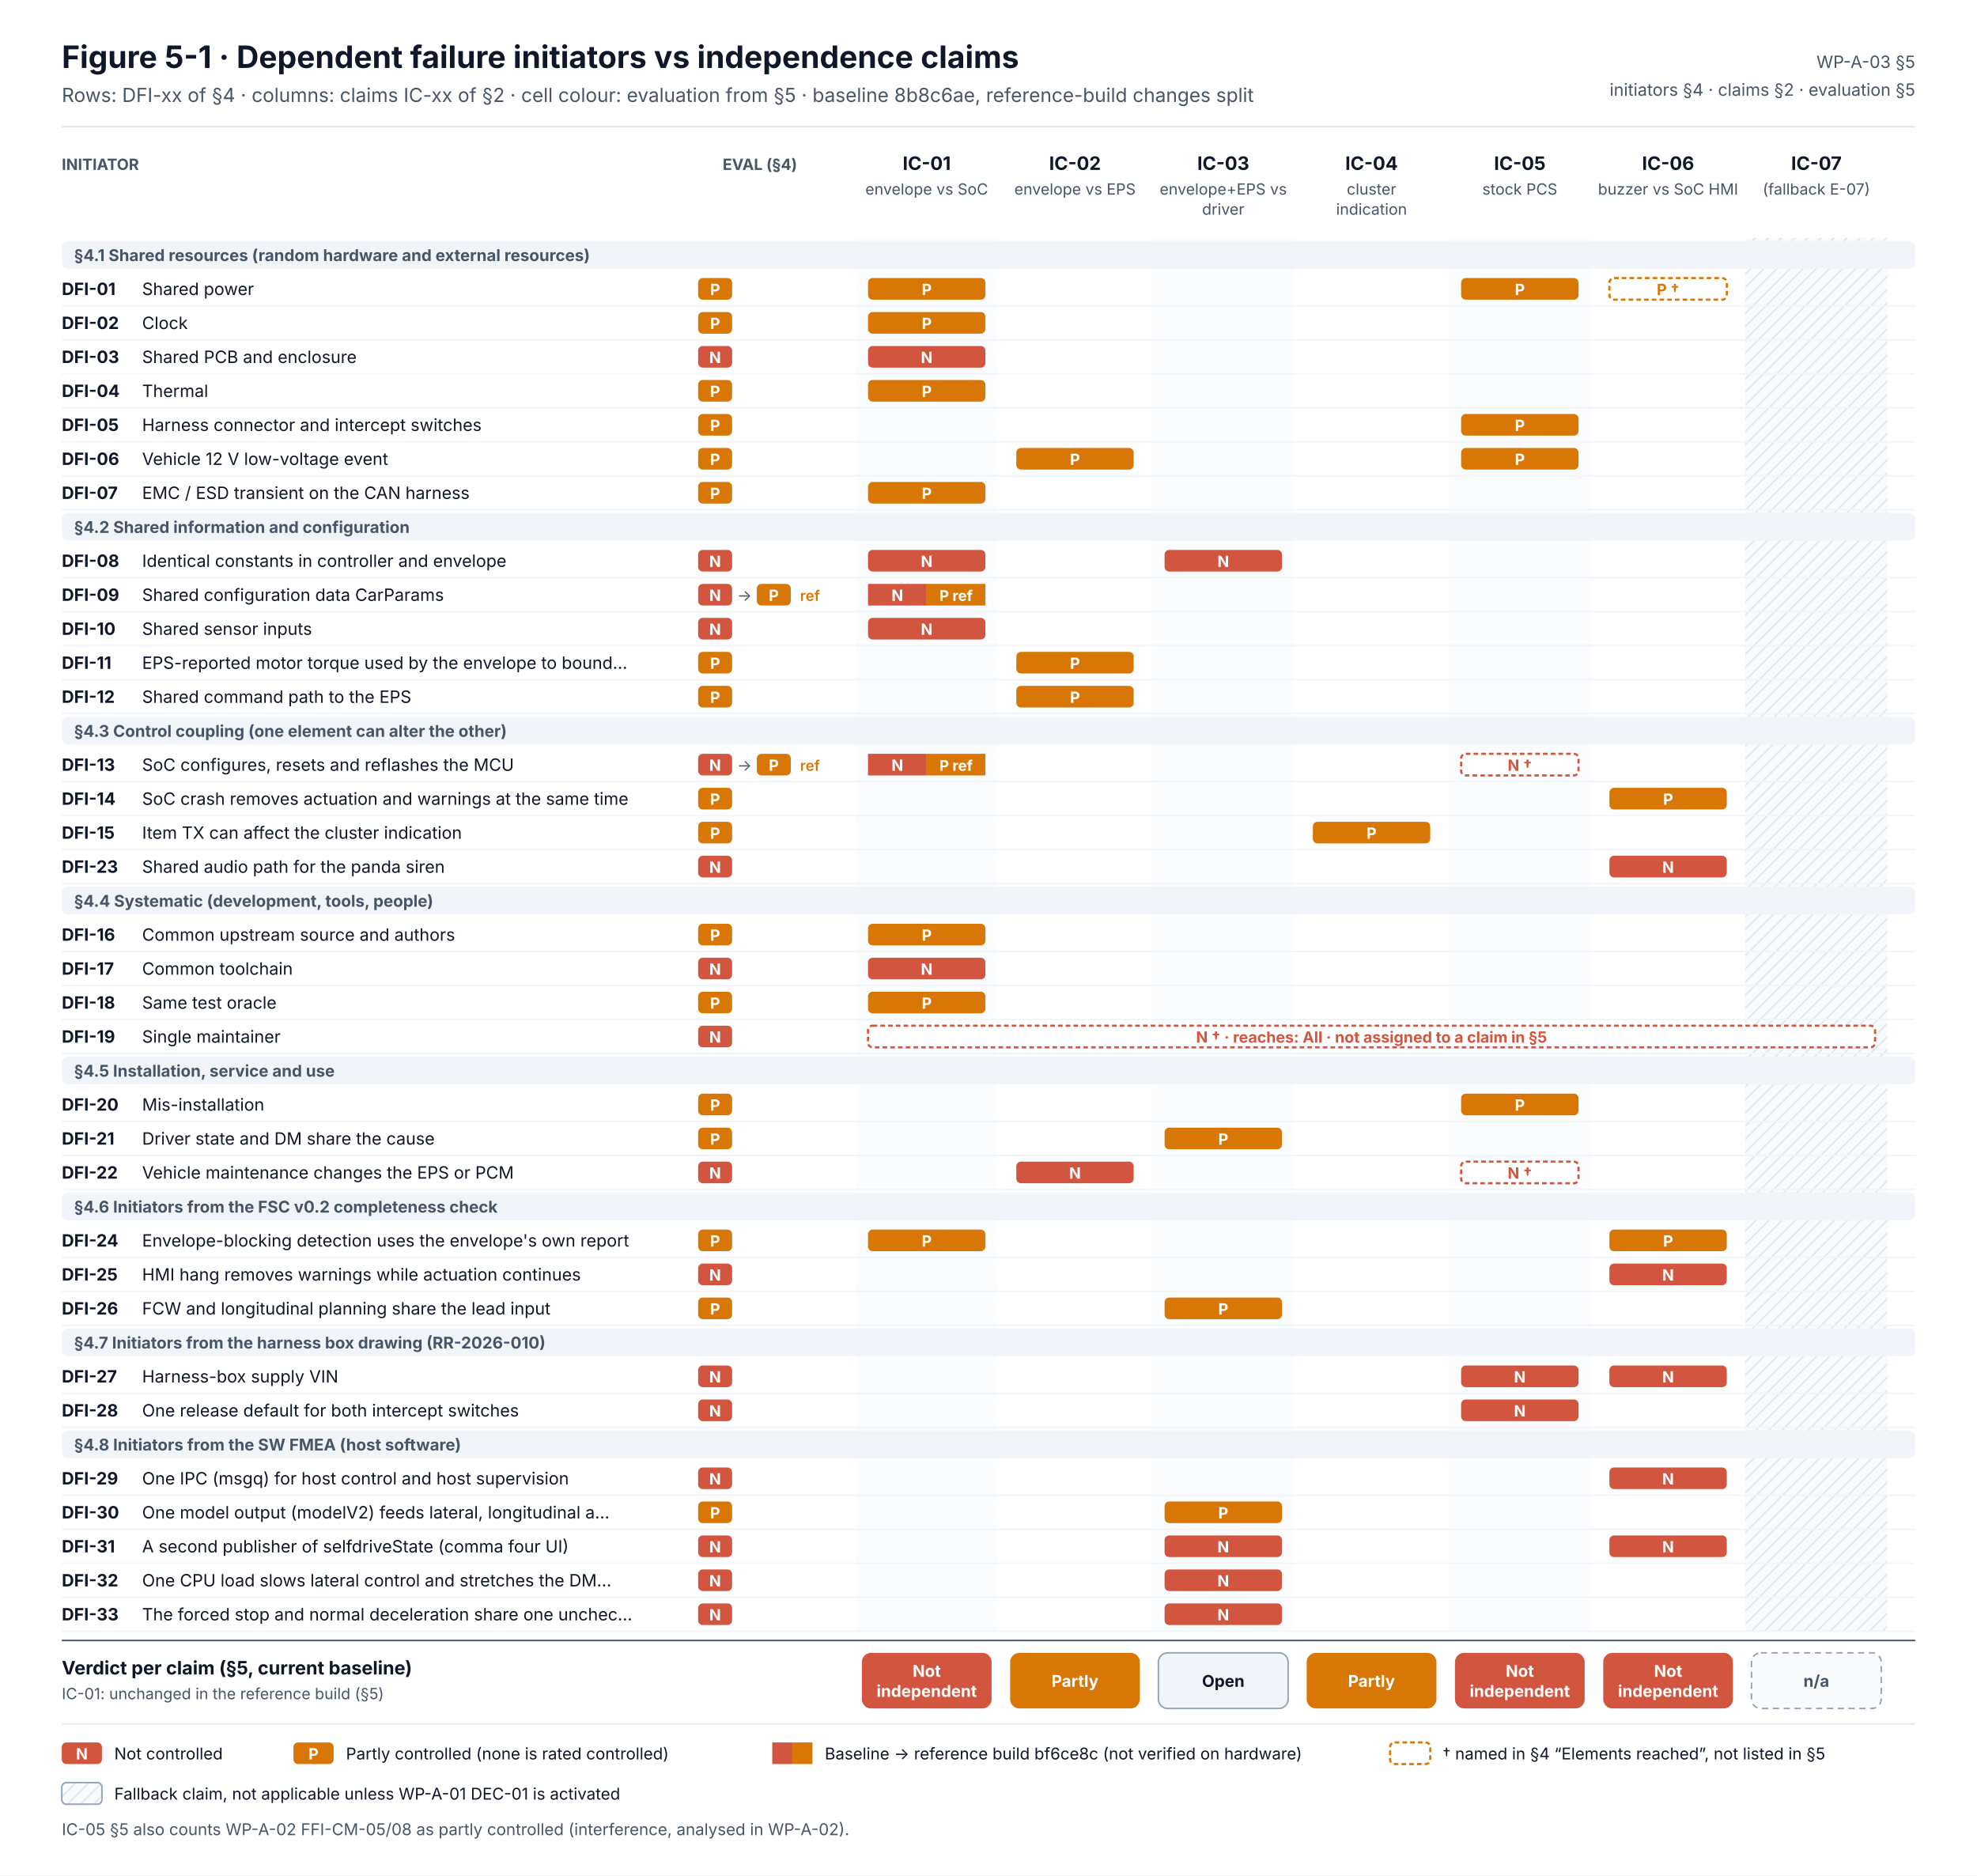
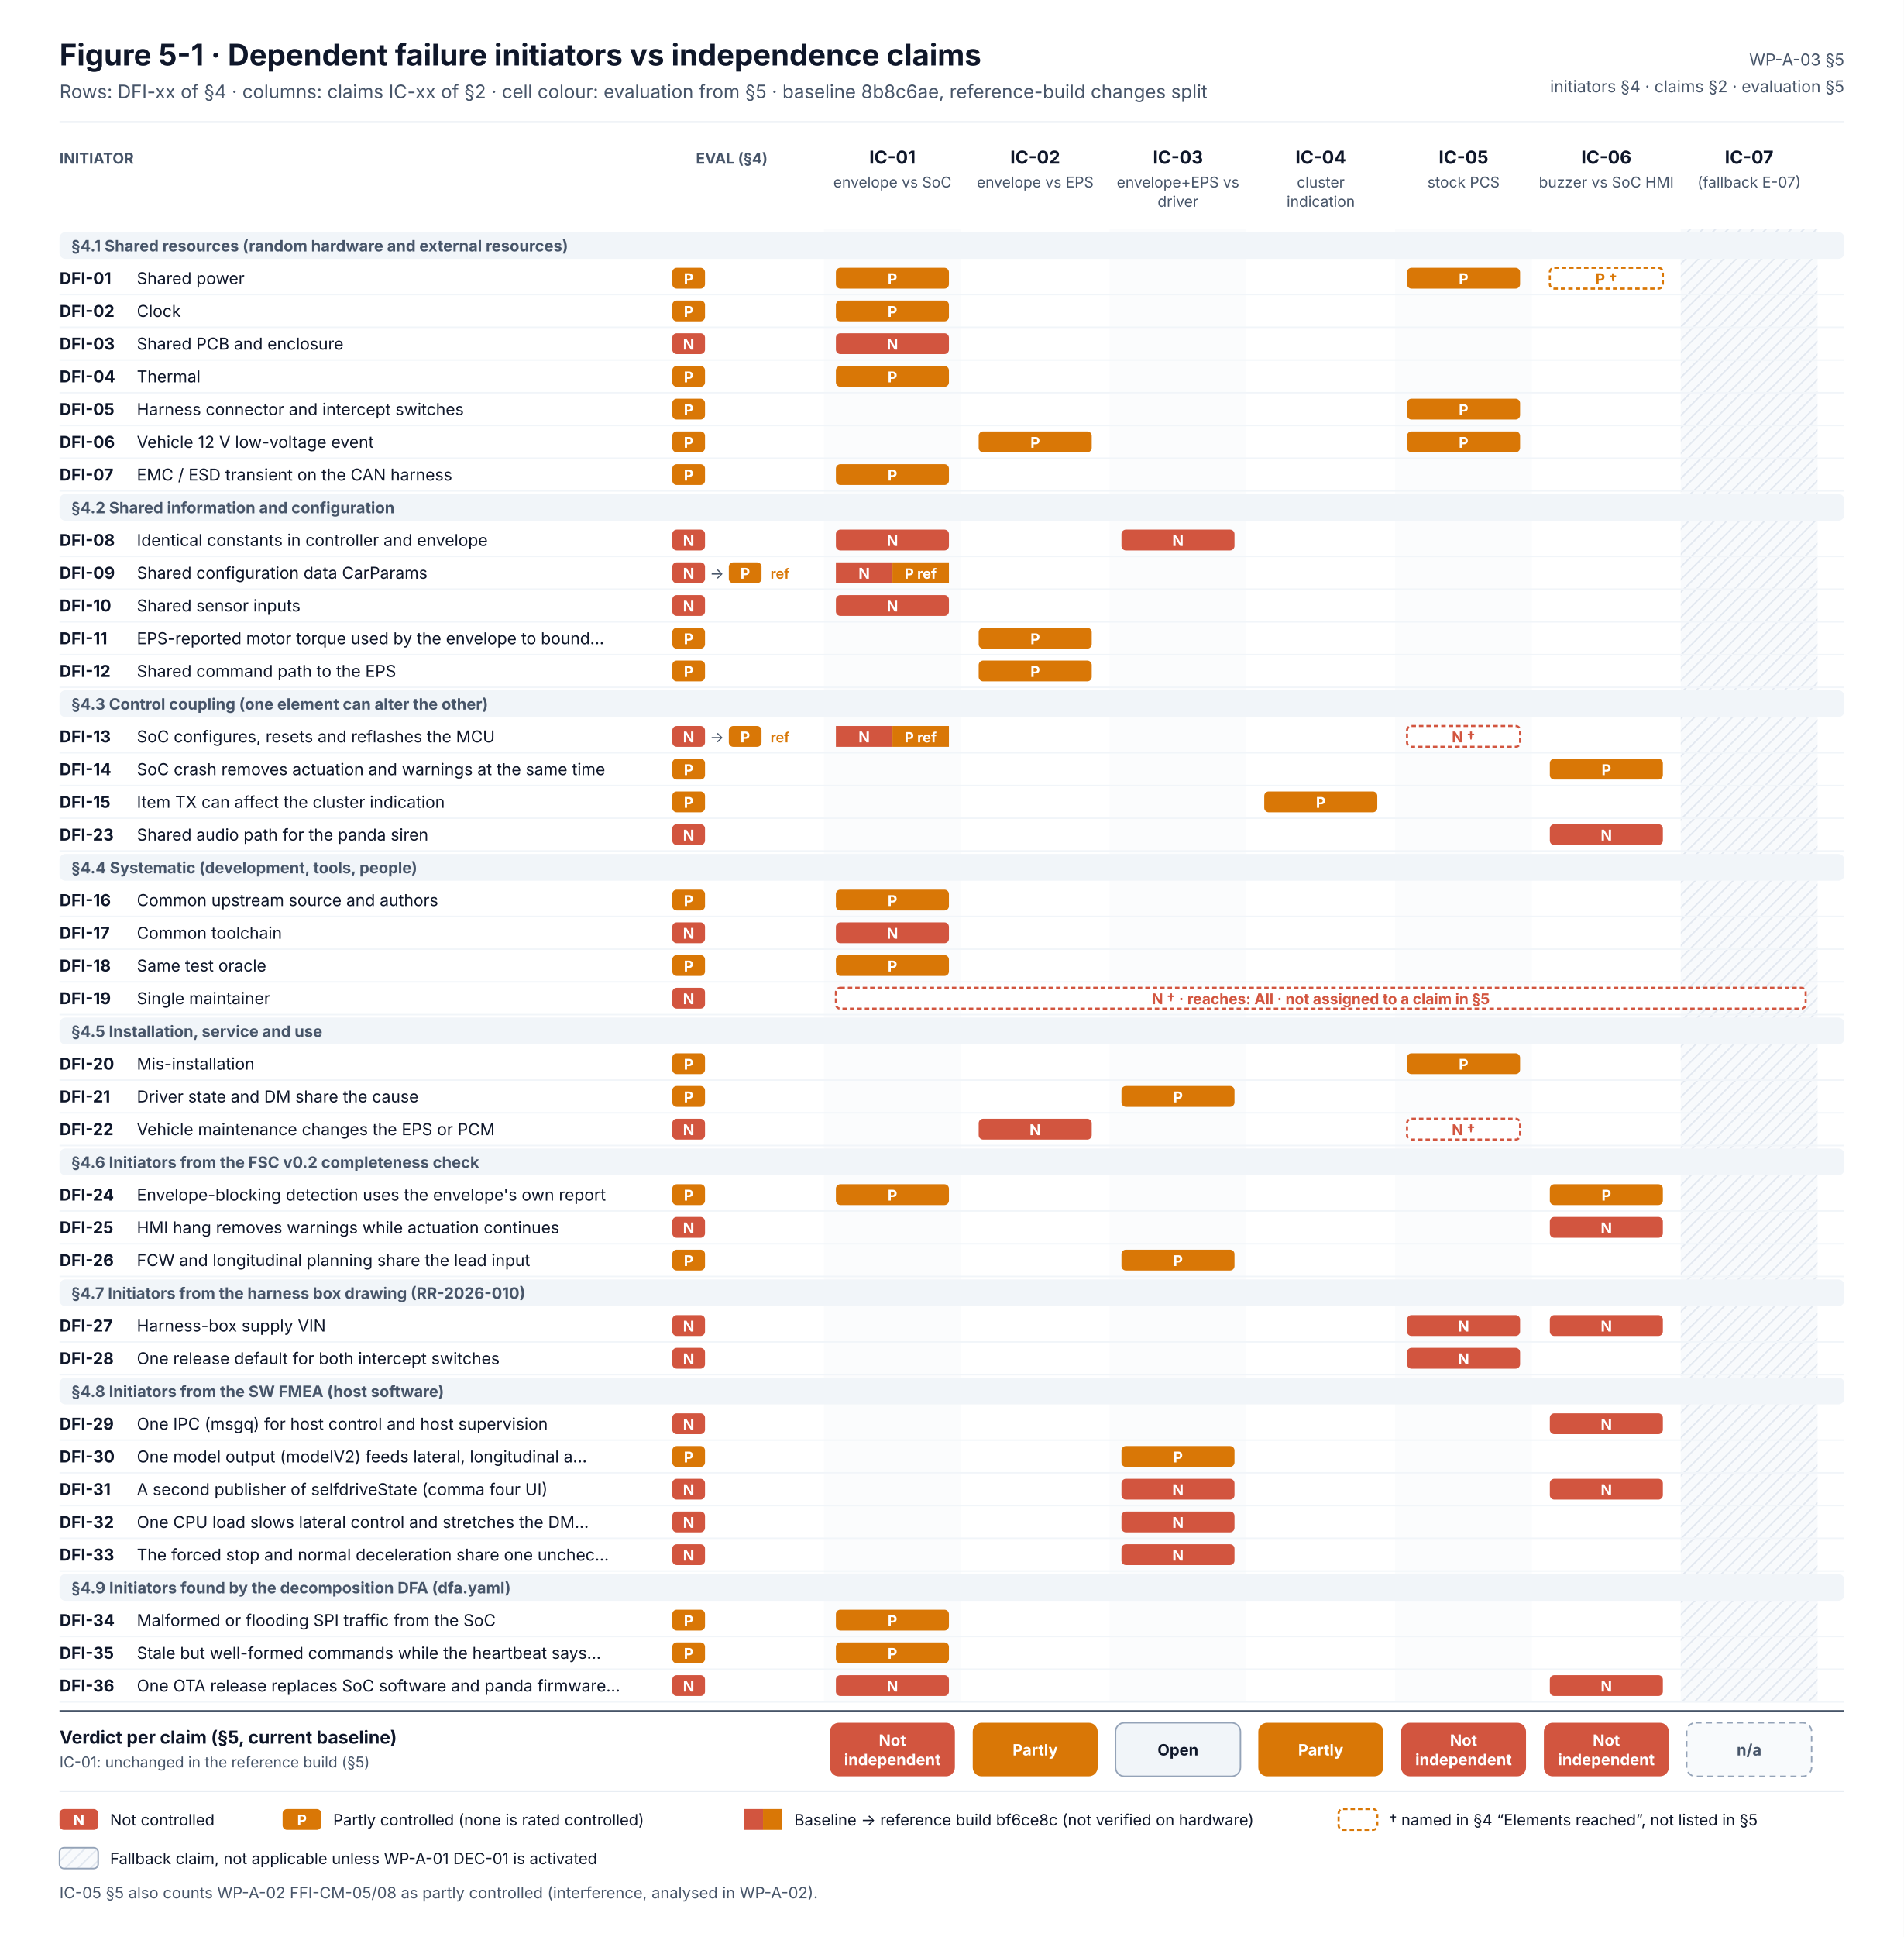
- <svg xmlns="http://www.w3.org/2000/svg" width="1280" height="1214" viewBox="0 0 1280 1214" font-family="Inter, 'Segoe UI', Helvetica, Arial, sans-serif" role="img" aria-labelledby="t d">
+ <svg xmlns="http://www.w3.org/2000/svg" width="1280" height="1302" viewBox="0 0 1280 1302" font-family="Inter, 'Segoe UI', Helvetica, Arial, sans-serif" role="img" aria-labelledby="t d">
  <defs>
    <pattern id="na" width="6" height="6" patternUnits="userSpaceOnUse" patternTransform="rotate(45)">
      <rect width="6" height="6" fill="#F8FAFC" />
      <line x1="0" y1="0" x2="0" y2="6" stroke="#E2E8F0" stroke-width="2" />
    </pattern>
  </defs>
-   <rect width="1280" height="1214" fill="#FFFFFF" />
+   <rect width="1280" height="1302" fill="#FFFFFF" />
  <text x="40" y="44" font-size="20" fill="#0F172A" font-weight="700">Figure 5-1 · Dependent failure initiators vs independence claims</text>
  <text x="40" y="66" font-size="12.5" fill="#475569">Rows: DFI-xx of §4 · columns: claims IC-xx of §2 · cell colour: evaluation from §5 · baseline 8b8c6ae, reference-build changes split</text>
  <text x="1240" y="44" font-size="11" fill="#475569" text-anchor="end">WP-A-03 §5</text>
  <text x="1240" y="62" font-size="11" fill="#475569" text-anchor="end">initiators §4 · claims §2 · evaluation §5</text>
  <line x1="40" y1="82" x2="1240" y2="82" stroke="#E2E8F0" />
  <text x="40" y="110" font-size="10" fill="#475569" font-weight="700">INITIATOR</text>
  <text x="492" y="110" font-size="10" fill="#475569" font-weight="700" text-anchor="middle">EVAL (§4)</text>
  <text x="600" y="110" font-size="12" fill="#0F172A" font-weight="700" text-anchor="middle">IC-01</text>
  <text x="600" y="126" font-size="10" fill="#475569" text-anchor="middle">envelope vs SoC</text>
  <text x="696" y="110" font-size="12" fill="#0F172A" font-weight="700" text-anchor="middle">IC-02</text>
  <text x="696" y="126" font-size="10" fill="#475569" text-anchor="middle">envelope vs EPS</text>
  <text x="792" y="110" font-size="12" fill="#0F172A" font-weight="700" text-anchor="middle">IC-03</text>
  <text x="792" y="126" font-size="10" fill="#475569" text-anchor="middle">envelope+EPS vs</text>
  <text x="792" y="139" font-size="10" fill="#475569" text-anchor="middle">driver</text>
  <text x="888" y="110" font-size="12" fill="#0F172A" font-weight="700" text-anchor="middle">IC-04</text>
  <text x="888" y="126" font-size="10" fill="#475569" text-anchor="middle">cluster</text>
  <text x="888" y="139" font-size="10" fill="#475569" text-anchor="middle">indication</text>
  <text x="984" y="110" font-size="12" fill="#0F172A" font-weight="700" text-anchor="middle">IC-05</text>
  <text x="984" y="126" font-size="10" fill="#475569" text-anchor="middle">stock PCS</text>
  <text x="1080" y="110" font-size="12" fill="#0F172A" font-weight="700" text-anchor="middle">IC-06</text>
  <text x="1080" y="126" font-size="10" fill="#475569" text-anchor="middle">buzzer vs SoC HMI</text>
  <text x="1176" y="110" font-size="12" fill="#0F172A" font-weight="700" text-anchor="middle">IC-07</text>
  <text x="1176" y="126" font-size="10" fill="#475569" text-anchor="middle">(fallback E-07)</text>
-   <rect x="554" y="154" width="92" height="902" fill="#FBFCFD" />
-   <rect x="650" y="154" width="92" height="902" fill="#FFFFFF" />
-   <rect x="746" y="154" width="92" height="902" fill="#FBFCFD" />
-   <rect x="842" y="154" width="92" height="902" fill="#FFFFFF" />
-   <rect x="938" y="154" width="92" height="902" fill="#FBFCFD" />
-   <rect x="1034" y="154" width="92" height="902" fill="#FFFFFF" />
-   <rect x="1130" y="154" width="92" height="902" fill="url(#na)" />
+   <rect x="554" y="154" width="92" height="990" fill="#FBFCFD" />
+   <rect x="650" y="154" width="92" height="990" fill="#FFFFFF" />
+   <rect x="746" y="154" width="92" height="990" fill="#FBFCFD" />
+   <rect x="842" y="154" width="92" height="990" fill="#FFFFFF" />
+   <rect x="938" y="154" width="92" height="990" fill="#FBFCFD" />
+   <rect x="1034" y="154" width="92" height="990" fill="#FFFFFF" />
+   <rect x="1130" y="154" width="92" height="990" fill="url(#na)" />
  <rect x="40" y="156" width="1200" height="18" fill="#F1F5F9" rx="4" />
  <text x="48" y="169" font-size="10.5" fill="#475569" font-weight="700">§4.1 Shared resources (random hardware and external resources)</text>
  <line x1="40" y1="198" x2="1240" y2="198" stroke="#F1F5F9" />
  <text x="40" y="191" font-size="11" fill="#0F172A" font-weight="700">DFI-01</text>
  <text x="92" y="191" font-size="11" fill="#0F172A">Shared power</text>
  <rect x="452" y="180" width="22" height="14" fill="#D97706" rx="3" />
  <text x="463" y="191" font-size="10" fill="#FFFFFF" font-weight="700" text-anchor="middle">P</text>
  <rect x="562" y="180" width="76" height="14" fill="#D97706" rx="3" />
  <text x="600" y="191" font-size="10" fill="#FFFFFF" font-weight="700" text-anchor="middle">P</text>
  <rect x="946" y="180" width="76" height="14" fill="#D97706" rx="3" />
  <text x="984" y="191" font-size="10" fill="#FFFFFF" font-weight="700" text-anchor="middle">P</text>
  <rect x="1042" y="180" width="76" height="14" fill="#FFFFFF" stroke="#D97706" stroke-width="1.4" rx="3" stroke-dasharray="3 2" />
  <text x="1080" y="191" font-size="10" fill="#D97706" font-weight="700" text-anchor="middle">P †</text>
  <line x1="40" y1="220" x2="1240" y2="220" stroke="#F1F5F9" />
  <text x="40" y="213" font-size="11" fill="#0F172A" font-weight="700">DFI-02</text>
  <text x="92" y="213" font-size="11" fill="#0F172A">Clock</text>
  <rect x="452" y="202" width="22" height="14" fill="#D97706" rx="3" />
  <text x="463" y="213" font-size="10" fill="#FFFFFF" font-weight="700" text-anchor="middle">P</text>
  <rect x="562" y="202" width="76" height="14" fill="#D97706" rx="3" />
  <text x="600" y="213" font-size="10" fill="#FFFFFF" font-weight="700" text-anchor="middle">P</text>
  <line x1="40" y1="242" x2="1240" y2="242" stroke="#F1F5F9" />
  <text x="40" y="235" font-size="11" fill="#0F172A" font-weight="700">DFI-03</text>
  <text x="92" y="235" font-size="11" fill="#0F172A">Shared PCB and enclosure</text>
  <rect x="452" y="224" width="22" height="14" fill="#D2553F" rx="3" />
  <text x="463" y="235" font-size="10" fill="#FFFFFF" font-weight="700" text-anchor="middle">N</text>
  <rect x="562" y="224" width="76" height="14" fill="#D2553F" rx="3" />
  <text x="600" y="235" font-size="10" fill="#FFFFFF" font-weight="700" text-anchor="middle">N</text>
  <line x1="40" y1="264" x2="1240" y2="264" stroke="#F1F5F9" />
  <text x="40" y="257" font-size="11" fill="#0F172A" font-weight="700">DFI-04</text>
  <text x="92" y="257" font-size="11" fill="#0F172A">Thermal</text>
  <rect x="452" y="246" width="22" height="14" fill="#D97706" rx="3" />
  <text x="463" y="257" font-size="10" fill="#FFFFFF" font-weight="700" text-anchor="middle">P</text>
  <rect x="562" y="246" width="76" height="14" fill="#D97706" rx="3" />
  <text x="600" y="257" font-size="10" fill="#FFFFFF" font-weight="700" text-anchor="middle">P</text>
  <line x1="40" y1="286" x2="1240" y2="286" stroke="#F1F5F9" />
  <text x="40" y="279" font-size="11" fill="#0F172A" font-weight="700">DFI-05</text>
  <text x="92" y="279" font-size="11" fill="#0F172A">Harness connector and intercept switches</text>
  <rect x="452" y="268" width="22" height="14" fill="#D97706" rx="3" />
  <text x="463" y="279" font-size="10" fill="#FFFFFF" font-weight="700" text-anchor="middle">P</text>
  <rect x="946" y="268" width="76" height="14" fill="#D97706" rx="3" />
  <text x="984" y="279" font-size="10" fill="#FFFFFF" font-weight="700" text-anchor="middle">P</text>
  <line x1="40" y1="308" x2="1240" y2="308" stroke="#F1F5F9" />
  <text x="40" y="301" font-size="11" fill="#0F172A" font-weight="700">DFI-06</text>
  <text x="92" y="301" font-size="11" fill="#0F172A">Vehicle 12 V low-voltage event</text>
  <rect x="452" y="290" width="22" height="14" fill="#D97706" rx="3" />
  <text x="463" y="301" font-size="10" fill="#FFFFFF" font-weight="700" text-anchor="middle">P</text>
  <rect x="658" y="290" width="76" height="14" fill="#D97706" rx="3" />
  <text x="696" y="301" font-size="10" fill="#FFFFFF" font-weight="700" text-anchor="middle">P</text>
  <rect x="946" y="290" width="76" height="14" fill="#D97706" rx="3" />
  <text x="984" y="301" font-size="10" fill="#FFFFFF" font-weight="700" text-anchor="middle">P</text>
  <line x1="40" y1="330" x2="1240" y2="330" stroke="#F1F5F9" />
  <text x="40" y="323" font-size="11" fill="#0F172A" font-weight="700">DFI-07</text>
  <text x="92" y="323" font-size="11" fill="#0F172A">EMC / ESD transient on the CAN harness</text>
  <rect x="452" y="312" width="22" height="14" fill="#D97706" rx="3" />
  <text x="463" y="323" font-size="10" fill="#FFFFFF" font-weight="700" text-anchor="middle">P</text>
  <rect x="562" y="312" width="76" height="14" fill="#D97706" rx="3" />
  <text x="600" y="323" font-size="10" fill="#FFFFFF" font-weight="700" text-anchor="middle">P</text>
  <rect x="40" y="332" width="1200" height="18" fill="#F1F5F9" rx="4" />
  <text x="48" y="345" font-size="10.5" fill="#475569" font-weight="700">§4.2 Shared information and configuration</text>
  <line x1="40" y1="374" x2="1240" y2="374" stroke="#F1F5F9" />
  <text x="40" y="367" font-size="11" fill="#0F172A" font-weight="700">DFI-08</text>
  <text x="92" y="367" font-size="11" fill="#0F172A">Identical constants in controller and envelope</text>
  <rect x="452" y="356" width="22" height="14" fill="#D2553F" rx="3" />
  <text x="463" y="367" font-size="10" fill="#FFFFFF" font-weight="700" text-anchor="middle">N</text>
  <rect x="562" y="356" width="76" height="14" fill="#D2553F" rx="3" />
  <text x="600" y="367" font-size="10" fill="#FFFFFF" font-weight="700" text-anchor="middle">N</text>
  <rect x="754" y="356" width="76" height="14" fill="#D2553F" rx="3" />
  <text x="792" y="367" font-size="10" fill="#FFFFFF" font-weight="700" text-anchor="middle">N</text>
  <line x1="40" y1="396" x2="1240" y2="396" stroke="#F1F5F9" />
  <text x="40" y="389" font-size="11" fill="#0F172A" font-weight="700">DFI-09</text>
  <text x="92" y="389" font-size="11" fill="#0F172A">Shared configuration data CarParams</text>
  <rect x="452" y="378" width="22" height="14" fill="#D2553F" rx="3" />
  <text x="463" y="389" font-size="10" fill="#FFFFFF" font-weight="700" text-anchor="middle">N</text>
  <text x="482" y="389" font-size="10" fill="#475569" text-anchor="middle">→</text>
  <rect x="490" y="378" width="22" height="14" fill="#D97706" rx="3" />
  <text x="501" y="389" font-size="10" fill="#FFFFFF" font-weight="700" text-anchor="middle">P</text>
  <text x="518" y="389" font-size="9.5" fill="#D97706" font-weight="600">ref</text>
  <rect x="562" y="378" width="38" height="14" fill="#D2553F" />
  <rect x="600" y="378" width="38" height="14" fill="#D97706" />
  <text x="581" y="389" font-size="10" fill="#FFFFFF" font-weight="700" text-anchor="middle">N</text>
  <text x="619" y="389" font-size="9.5" fill="#FFFFFF" font-weight="700" text-anchor="middle">P ref</text>
  <line x1="40" y1="418" x2="1240" y2="418" stroke="#F1F5F9" />
  <text x="40" y="411" font-size="11" fill="#0F172A" font-weight="700">DFI-10</text>
  <text x="92" y="411" font-size="11" fill="#0F172A">Shared sensor inputs</text>
  <rect x="452" y="400" width="22" height="14" fill="#D2553F" rx="3" />
  <text x="463" y="411" font-size="10" fill="#FFFFFF" font-weight="700" text-anchor="middle">N</text>
  <rect x="562" y="400" width="76" height="14" fill="#D2553F" rx="3" />
  <text x="600" y="411" font-size="10" fill="#FFFFFF" font-weight="700" text-anchor="middle">N</text>
  <line x1="40" y1="440" x2="1240" y2="440" stroke="#F1F5F9" />
  <text x="40" y="433" font-size="11" fill="#0F172A" font-weight="700">DFI-11</text>
  <text x="92" y="433" font-size="11" fill="#0F172A">EPS-reported motor torque used by the envelope to bound…</text>
  <rect x="452" y="422" width="22" height="14" fill="#D97706" rx="3" />
  <text x="463" y="433" font-size="10" fill="#FFFFFF" font-weight="700" text-anchor="middle">P</text>
  <rect x="658" y="422" width="76" height="14" fill="#D97706" rx="3" />
  <text x="696" y="433" font-size="10" fill="#FFFFFF" font-weight="700" text-anchor="middle">P</text>
  <line x1="40" y1="462" x2="1240" y2="462" stroke="#F1F5F9" />
  <text x="40" y="455" font-size="11" fill="#0F172A" font-weight="700">DFI-12</text>
  <text x="92" y="455" font-size="11" fill="#0F172A">Shared command path to the EPS</text>
  <rect x="452" y="444" width="22" height="14" fill="#D97706" rx="3" />
  <text x="463" y="455" font-size="10" fill="#FFFFFF" font-weight="700" text-anchor="middle">P</text>
  <rect x="658" y="444" width="76" height="14" fill="#D97706" rx="3" />
  <text x="696" y="455" font-size="10" fill="#FFFFFF" font-weight="700" text-anchor="middle">P</text>
  <rect x="40" y="464" width="1200" height="18" fill="#F1F5F9" rx="4" />
  <text x="48" y="477" font-size="10.5" fill="#475569" font-weight="700">§4.3 Control coupling (one element can alter the other)</text>
  <line x1="40" y1="506" x2="1240" y2="506" stroke="#F1F5F9" />
  <text x="40" y="499" font-size="11" fill="#0F172A" font-weight="700">DFI-13</text>
  <text x="92" y="499" font-size="11" fill="#0F172A">SoC configures, resets and reflashes the MCU</text>
  <rect x="452" y="488" width="22" height="14" fill="#D2553F" rx="3" />
  <text x="463" y="499" font-size="10" fill="#FFFFFF" font-weight="700" text-anchor="middle">N</text>
  <text x="482" y="499" font-size="10" fill="#475569" text-anchor="middle">→</text>
  <rect x="490" y="488" width="22" height="14" fill="#D97706" rx="3" />
  <text x="501" y="499" font-size="10" fill="#FFFFFF" font-weight="700" text-anchor="middle">P</text>
  <text x="518" y="499" font-size="9.5" fill="#D97706" font-weight="600">ref</text>
  <rect x="562" y="488" width="38" height="14" fill="#D2553F" />
  <rect x="600" y="488" width="38" height="14" fill="#D97706" />
  <text x="581" y="499" font-size="10" fill="#FFFFFF" font-weight="700" text-anchor="middle">N</text>
  <text x="619" y="499" font-size="9.5" fill="#FFFFFF" font-weight="700" text-anchor="middle">P ref</text>
  <rect x="946" y="488" width="76" height="14" fill="#FFFFFF" stroke="#D2553F" stroke-width="1.4" rx="3" stroke-dasharray="3 2" />
  <text x="984" y="499" font-size="10" fill="#D2553F" font-weight="700" text-anchor="middle">N †</text>
  <line x1="40" y1="528" x2="1240" y2="528" stroke="#F1F5F9" />
  <text x="40" y="521" font-size="11" fill="#0F172A" font-weight="700">DFI-14</text>
  <text x="92" y="521" font-size="11" fill="#0F172A">SoC crash removes actuation and warnings at the same time</text>
  <rect x="452" y="510" width="22" height="14" fill="#D97706" rx="3" />
  <text x="463" y="521" font-size="10" fill="#FFFFFF" font-weight="700" text-anchor="middle">P</text>
  <rect x="1042" y="510" width="76" height="14" fill="#D97706" rx="3" />
  <text x="1080" y="521" font-size="10" fill="#FFFFFF" font-weight="700" text-anchor="middle">P</text>
  <line x1="40" y1="550" x2="1240" y2="550" stroke="#F1F5F9" />
  <text x="40" y="543" font-size="11" fill="#0F172A" font-weight="700">DFI-15</text>
  <text x="92" y="543" font-size="11" fill="#0F172A">Item TX can affect the cluster indication</text>
  <rect x="452" y="532" width="22" height="14" fill="#D97706" rx="3" />
  <text x="463" y="543" font-size="10" fill="#FFFFFF" font-weight="700" text-anchor="middle">P</text>
  <rect x="850" y="532" width="76" height="14" fill="#D97706" rx="3" />
  <text x="888" y="543" font-size="10" fill="#FFFFFF" font-weight="700" text-anchor="middle">P</text>
  <line x1="40" y1="572" x2="1240" y2="572" stroke="#F1F5F9" />
  <text x="40" y="565" font-size="11" fill="#0F172A" font-weight="700">DFI-23</text>
  <text x="92" y="565" font-size="11" fill="#0F172A">Shared audio path for the panda siren</text>
  <rect x="452" y="554" width="22" height="14" fill="#D2553F" rx="3" />
  <text x="463" y="565" font-size="10" fill="#FFFFFF" font-weight="700" text-anchor="middle">N</text>
  <rect x="1042" y="554" width="76" height="14" fill="#D2553F" rx="3" />
  <text x="1080" y="565" font-size="10" fill="#FFFFFF" font-weight="700" text-anchor="middle">N</text>
  <rect x="40" y="574" width="1200" height="18" fill="#F1F5F9" rx="4" />
  <text x="48" y="587" font-size="10.5" fill="#475569" font-weight="700">§4.4 Systematic (development, tools, people)</text>
  <line x1="40" y1="616" x2="1240" y2="616" stroke="#F1F5F9" />
  <text x="40" y="609" font-size="11" fill="#0F172A" font-weight="700">DFI-16</text>
  <text x="92" y="609" font-size="11" fill="#0F172A">Common upstream source and authors</text>
  <rect x="452" y="598" width="22" height="14" fill="#D97706" rx="3" />
  <text x="463" y="609" font-size="10" fill="#FFFFFF" font-weight="700" text-anchor="middle">P</text>
  <rect x="562" y="598" width="76" height="14" fill="#D97706" rx="3" />
  <text x="600" y="609" font-size="10" fill="#FFFFFF" font-weight="700" text-anchor="middle">P</text>
  <line x1="40" y1="638" x2="1240" y2="638" stroke="#F1F5F9" />
  <text x="40" y="631" font-size="11" fill="#0F172A" font-weight="700">DFI-17</text>
  <text x="92" y="631" font-size="11" fill="#0F172A">Common toolchain</text>
  <rect x="452" y="620" width="22" height="14" fill="#D2553F" rx="3" />
  <text x="463" y="631" font-size="10" fill="#FFFFFF" font-weight="700" text-anchor="middle">N</text>
  <rect x="562" y="620" width="76" height="14" fill="#D2553F" rx="3" />
  <text x="600" y="631" font-size="10" fill="#FFFFFF" font-weight="700" text-anchor="middle">N</text>
  <line x1="40" y1="660" x2="1240" y2="660" stroke="#F1F5F9" />
  <text x="40" y="653" font-size="11" fill="#0F172A" font-weight="700">DFI-18</text>
  <text x="92" y="653" font-size="11" fill="#0F172A">Same test oracle</text>
  <rect x="452" y="642" width="22" height="14" fill="#D97706" rx="3" />
  <text x="463" y="653" font-size="10" fill="#FFFFFF" font-weight="700" text-anchor="middle">P</text>
  <rect x="562" y="642" width="76" height="14" fill="#D97706" rx="3" />
  <text x="600" y="653" font-size="10" fill="#FFFFFF" font-weight="700" text-anchor="middle">P</text>
  <line x1="40" y1="682" x2="1240" y2="682" stroke="#F1F5F9" />
  <text x="40" y="675" font-size="11" fill="#0F172A" font-weight="700">DFI-19</text>
  <text x="92" y="675" font-size="11" fill="#0F172A">Single maintainer</text>
  <rect x="452" y="664" width="22" height="14" fill="#D2553F" rx="3" />
  <text x="463" y="675" font-size="10" fill="#FFFFFF" font-weight="700" text-anchor="middle">N</text>
  <rect x="562" y="664" width="652" height="14" fill="#FFFFFF" stroke="#D2553F" stroke-width="1.4" rx="3" stroke-dasharray="3 2" />
  <text x="888" y="675" font-size="10" fill="#D2553F" font-weight="700" text-anchor="middle">N † · reaches: All · not assigned to a claim in §5</text>
  <rect x="40" y="684" width="1200" height="18" fill="#F1F5F9" rx="4" />
  <text x="48" y="697" font-size="10.5" fill="#475569" font-weight="700">§4.5 Installation, service and use</text>
  <line x1="40" y1="726" x2="1240" y2="726" stroke="#F1F5F9" />
  <text x="40" y="719" font-size="11" fill="#0F172A" font-weight="700">DFI-20</text>
  <text x="92" y="719" font-size="11" fill="#0F172A">Mis-installation</text>
  <rect x="452" y="708" width="22" height="14" fill="#D97706" rx="3" />
  <text x="463" y="719" font-size="10" fill="#FFFFFF" font-weight="700" text-anchor="middle">P</text>
  <rect x="946" y="708" width="76" height="14" fill="#D97706" rx="3" />
  <text x="984" y="719" font-size="10" fill="#FFFFFF" font-weight="700" text-anchor="middle">P</text>
  <line x1="40" y1="748" x2="1240" y2="748" stroke="#F1F5F9" />
  <text x="40" y="741" font-size="11" fill="#0F172A" font-weight="700">DFI-21</text>
  <text x="92" y="741" font-size="11" fill="#0F172A">Driver state and DM share the cause</text>
  <rect x="452" y="730" width="22" height="14" fill="#D97706" rx="3" />
  <text x="463" y="741" font-size="10" fill="#FFFFFF" font-weight="700" text-anchor="middle">P</text>
  <rect x="754" y="730" width="76" height="14" fill="#D97706" rx="3" />
  <text x="792" y="741" font-size="10" fill="#FFFFFF" font-weight="700" text-anchor="middle">P</text>
  <line x1="40" y1="770" x2="1240" y2="770" stroke="#F1F5F9" />
  <text x="40" y="763" font-size="11" fill="#0F172A" font-weight="700">DFI-22</text>
  <text x="92" y="763" font-size="11" fill="#0F172A">Vehicle maintenance changes the EPS or PCM</text>
  <rect x="452" y="752" width="22" height="14" fill="#D2553F" rx="3" />
  <text x="463" y="763" font-size="10" fill="#FFFFFF" font-weight="700" text-anchor="middle">N</text>
  <rect x="658" y="752" width="76" height="14" fill="#D2553F" rx="3" />
  <text x="696" y="763" font-size="10" fill="#FFFFFF" font-weight="700" text-anchor="middle">N</text>
  <rect x="946" y="752" width="76" height="14" fill="#FFFFFF" stroke="#D2553F" stroke-width="1.4" rx="3" stroke-dasharray="3 2" />
  <text x="984" y="763" font-size="10" fill="#D2553F" font-weight="700" text-anchor="middle">N †</text>
  <rect x="40" y="772" width="1200" height="18" fill="#F1F5F9" rx="4" />
  <text x="48" y="785" font-size="10.5" fill="#475569" font-weight="700">§4.6 Initiators from the FSC v0.2 completeness check</text>
  <line x1="40" y1="814" x2="1240" y2="814" stroke="#F1F5F9" />
  <text x="40" y="807" font-size="11" fill="#0F172A" font-weight="700">DFI-24</text>
  <text x="92" y="807" font-size="11" fill="#0F172A">Envelope-blocking detection uses the envelope's own report</text>
  <rect x="452" y="796" width="22" height="14" fill="#D97706" rx="3" />
  <text x="463" y="807" font-size="10" fill="#FFFFFF" font-weight="700" text-anchor="middle">P</text>
  <rect x="562" y="796" width="76" height="14" fill="#D97706" rx="3" />
  <text x="600" y="807" font-size="10" fill="#FFFFFF" font-weight="700" text-anchor="middle">P</text>
  <rect x="1042" y="796" width="76" height="14" fill="#D97706" rx="3" />
  <text x="1080" y="807" font-size="10" fill="#FFFFFF" font-weight="700" text-anchor="middle">P</text>
  <line x1="40" y1="836" x2="1240" y2="836" stroke="#F1F5F9" />
  <text x="40" y="829" font-size="11" fill="#0F172A" font-weight="700">DFI-25</text>
  <text x="92" y="829" font-size="11" fill="#0F172A">HMI hang removes warnings while actuation continues</text>
  <rect x="452" y="818" width="22" height="14" fill="#D2553F" rx="3" />
  <text x="463" y="829" font-size="10" fill="#FFFFFF" font-weight="700" text-anchor="middle">N</text>
  <rect x="1042" y="818" width="76" height="14" fill="#D2553F" rx="3" />
  <text x="1080" y="829" font-size="10" fill="#FFFFFF" font-weight="700" text-anchor="middle">N</text>
  <line x1="40" y1="858" x2="1240" y2="858" stroke="#F1F5F9" />
  <text x="40" y="851" font-size="11" fill="#0F172A" font-weight="700">DFI-26</text>
  <text x="92" y="851" font-size="11" fill="#0F172A">FCW and longitudinal planning share the lead input</text>
  <rect x="452" y="840" width="22" height="14" fill="#D97706" rx="3" />
  <text x="463" y="851" font-size="10" fill="#FFFFFF" font-weight="700" text-anchor="middle">P</text>
  <rect x="754" y="840" width="76" height="14" fill="#D97706" rx="3" />
  <text x="792" y="851" font-size="10" fill="#FFFFFF" font-weight="700" text-anchor="middle">P</text>
  <rect x="40" y="860" width="1200" height="18" fill="#F1F5F9" rx="4" />
  <text x="48" y="873" font-size="10.5" fill="#475569" font-weight="700">§4.7 Initiators from the harness box drawing (RR-2026-010)</text>
  <line x1="40" y1="902" x2="1240" y2="902" stroke="#F1F5F9" />
  <text x="40" y="895" font-size="11" fill="#0F172A" font-weight="700">DFI-27</text>
  <text x="92" y="895" font-size="11" fill="#0F172A">Harness-box supply VIN</text>
  <rect x="452" y="884" width="22" height="14" fill="#D2553F" rx="3" />
  <text x="463" y="895" font-size="10" fill="#FFFFFF" font-weight="700" text-anchor="middle">N</text>
  <rect x="946" y="884" width="76" height="14" fill="#D2553F" rx="3" />
  <text x="984" y="895" font-size="10" fill="#FFFFFF" font-weight="700" text-anchor="middle">N</text>
  <rect x="1042" y="884" width="76" height="14" fill="#D2553F" rx="3" />
  <text x="1080" y="895" font-size="10" fill="#FFFFFF" font-weight="700" text-anchor="middle">N</text>
  <line x1="40" y1="924" x2="1240" y2="924" stroke="#F1F5F9" />
  <text x="40" y="917" font-size="11" fill="#0F172A" font-weight="700">DFI-28</text>
  <text x="92" y="917" font-size="11" fill="#0F172A">One release default for both intercept switches</text>
  <rect x="452" y="906" width="22" height="14" fill="#D2553F" rx="3" />
  <text x="463" y="917" font-size="10" fill="#FFFFFF" font-weight="700" text-anchor="middle">N</text>
  <rect x="946" y="906" width="76" height="14" fill="#D2553F" rx="3" />
  <text x="984" y="917" font-size="10" fill="#FFFFFF" font-weight="700" text-anchor="middle">N</text>
  <rect x="40" y="926" width="1200" height="18" fill="#F1F5F9" rx="4" />
  <text x="48" y="939" font-size="10.5" fill="#475569" font-weight="700">§4.8 Initiators from the SW FMEA (host software)</text>
  <line x1="40" y1="968" x2="1240" y2="968" stroke="#F1F5F9" />
  <text x="40" y="961" font-size="11" fill="#0F172A" font-weight="700">DFI-29</text>
  <text x="92" y="961" font-size="11" fill="#0F172A">One IPC (msgq) for host control and host supervision</text>
  <rect x="452" y="950" width="22" height="14" fill="#D2553F" rx="3" />
  <text x="463" y="961" font-size="10" fill="#FFFFFF" font-weight="700" text-anchor="middle">N</text>
  <rect x="1042" y="950" width="76" height="14" fill="#D2553F" rx="3" />
  <text x="1080" y="961" font-size="10" fill="#FFFFFF" font-weight="700" text-anchor="middle">N</text>
  <line x1="40" y1="990" x2="1240" y2="990" stroke="#F1F5F9" />
  <text x="40" y="983" font-size="11" fill="#0F172A" font-weight="700">DFI-30</text>
  <text x="92" y="983" font-size="11" fill="#0F172A">One model output (modelV2) feeds lateral, longitudinal a…</text>
  <rect x="452" y="972" width="22" height="14" fill="#D97706" rx="3" />
  <text x="463" y="983" font-size="10" fill="#FFFFFF" font-weight="700" text-anchor="middle">P</text>
  <rect x="754" y="972" width="76" height="14" fill="#D97706" rx="3" />
  <text x="792" y="983" font-size="10" fill="#FFFFFF" font-weight="700" text-anchor="middle">P</text>
  <line x1="40" y1="1012" x2="1240" y2="1012" stroke="#F1F5F9" />
  <text x="40" y="1005" font-size="11" fill="#0F172A" font-weight="700">DFI-31</text>
  <text x="92" y="1005" font-size="11" fill="#0F172A">A second publisher of selfdriveState (comma four UI)</text>
  <rect x="452" y="994" width="22" height="14" fill="#D2553F" rx="3" />
  <text x="463" y="1005" font-size="10" fill="#FFFFFF" font-weight="700" text-anchor="middle">N</text>
  <rect x="754" y="994" width="76" height="14" fill="#D2553F" rx="3" />
  <text x="792" y="1005" font-size="10" fill="#FFFFFF" font-weight="700" text-anchor="middle">N</text>
  <rect x="1042" y="994" width="76" height="14" fill="#D2553F" rx="3" />
  <text x="1080" y="1005" font-size="10" fill="#FFFFFF" font-weight="700" text-anchor="middle">N</text>
  <line x1="40" y1="1034" x2="1240" y2="1034" stroke="#F1F5F9" />
  <text x="40" y="1027" font-size="11" fill="#0F172A" font-weight="700">DFI-32</text>
  <text x="92" y="1027" font-size="11" fill="#0F172A">One CPU load slows lateral control and stretches the DM…</text>
  <rect x="452" y="1016" width="22" height="14" fill="#D2553F" rx="3" />
  <text x="463" y="1027" font-size="10" fill="#FFFFFF" font-weight="700" text-anchor="middle">N</text>
  <rect x="754" y="1016" width="76" height="14" fill="#D2553F" rx="3" />
  <text x="792" y="1027" font-size="10" fill="#FFFFFF" font-weight="700" text-anchor="middle">N</text>
  <line x1="40" y1="1056" x2="1240" y2="1056" stroke="#F1F5F9" />
  <text x="40" y="1049" font-size="11" fill="#0F172A" font-weight="700">DFI-33</text>
  <text x="92" y="1049" font-size="11" fill="#0F172A">The forced stop and normal deceleration share one unchec…</text>
  <rect x="452" y="1038" width="22" height="14" fill="#D2553F" rx="3" />
  <text x="463" y="1049" font-size="10" fill="#FFFFFF" font-weight="700" text-anchor="middle">N</text>
  <rect x="754" y="1038" width="76" height="14" fill="#D2553F" rx="3" />
  <text x="792" y="1049" font-size="10" fill="#FFFFFF" font-weight="700" text-anchor="middle">N</text>
-   <line x1="40" y1="1062" x2="1240" y2="1062" stroke="#475569" />
-   <text x="40" y="1084" font-size="12" fill="#0F172A" font-weight="700">Verdict per claim (§5, current baseline)</text>
-   <text x="40" y="1100" font-size="10" fill="#475569">IC-01: unchanged in the reference build (§5)</text>
-   <rect x="558" y="1070" width="84" height="36" fill="#D2553F" rx="6" />
-   <text x="600" y="1085.5" font-size="10.5" fill="#FFFFFF" font-weight="700" text-anchor="middle">Not</text>
-   <text x="600" y="1098.5" font-size="10.5" fill="#FFFFFF" font-weight="700" text-anchor="middle">independent</text>
-   <rect x="654" y="1070" width="84" height="36" fill="#D97706" rx="6" />
-   <text x="696" y="1092" font-size="10.5" fill="#FFFFFF" font-weight="700" text-anchor="middle">Partly</text>
-   <rect x="750" y="1070" width="84" height="36" fill="#F1F5F9" stroke="#94A3B8" stroke-width="1" rx="6" />
-   <text x="792" y="1092" font-size="10.5" fill="#0F172A" font-weight="700" text-anchor="middle">Open</text>
-   <rect x="846" y="1070" width="84" height="36" fill="#D97706" rx="6" />
-   <text x="888" y="1092" font-size="10.5" fill="#FFFFFF" font-weight="700" text-anchor="middle">Partly</text>
-   <rect x="942" y="1070" width="84" height="36" fill="#D2553F" rx="6" />
-   <text x="984" y="1085.5" font-size="10.5" fill="#FFFFFF" font-weight="700" text-anchor="middle">Not</text>
-   <text x="984" y="1098.5" font-size="10.5" fill="#FFFFFF" font-weight="700" text-anchor="middle">independent</text>
-   <rect x="1038" y="1070" width="84" height="36" fill="#D2553F" rx="6" />
-   <text x="1080" y="1085.5" font-size="10.5" fill="#FFFFFF" font-weight="700" text-anchor="middle">Not</text>
-   <text x="1080" y="1098.5" font-size="10.5" fill="#FFFFFF" font-weight="700" text-anchor="middle">independent</text>
-   <rect x="1134" y="1070" width="84" height="36" fill="#F8FAFC" stroke="#94A3B8" stroke-width="1" rx="6" stroke-dasharray="4 3" />
-   <text x="1176" y="1092" font-size="10.5" fill="#475569" font-weight="700" text-anchor="middle">n/a</text>
-   <line x1="40" y1="1116" x2="1240" y2="1116" stroke="#E2E8F0" />
-   <g transform="translate(40,1128)">
+   <rect x="40" y="1058" width="1200" height="18" fill="#F1F5F9" rx="4" />
+   <text x="48" y="1071" font-size="10.5" fill="#475569" font-weight="700">§4.9 Initiators found by the decomposition DFA (dfa.yaml)</text>
+   <line x1="40" y1="1100" x2="1240" y2="1100" stroke="#F1F5F9" />
+   <text x="40" y="1093" font-size="11" fill="#0F172A" font-weight="700">DFI-34</text>
+   <text x="92" y="1093" font-size="11" fill="#0F172A">Malformed or flooding SPI traffic from the SoC</text>
+   <rect x="452" y="1082" width="22" height="14" fill="#D97706" rx="3" />
+   <text x="463" y="1093" font-size="10" fill="#FFFFFF" font-weight="700" text-anchor="middle">P</text>
+   <rect x="562" y="1082" width="76" height="14" fill="#D97706" rx="3" />
+   <text x="600" y="1093" font-size="10" fill="#FFFFFF" font-weight="700" text-anchor="middle">P</text>
+   <line x1="40" y1="1122" x2="1240" y2="1122" stroke="#F1F5F9" />
+   <text x="40" y="1115" font-size="11" fill="#0F172A" font-weight="700">DFI-35</text>
+   <text x="92" y="1115" font-size="11" fill="#0F172A">Stale but well-formed commands while the heartbeat says…</text>
+   <rect x="452" y="1104" width="22" height="14" fill="#D97706" rx="3" />
+   <text x="463" y="1115" font-size="10" fill="#FFFFFF" font-weight="700" text-anchor="middle">P</text>
+   <rect x="562" y="1104" width="76" height="14" fill="#D97706" rx="3" />
+   <text x="600" y="1115" font-size="10" fill="#FFFFFF" font-weight="700" text-anchor="middle">P</text>
+   <line x1="40" y1="1144" x2="1240" y2="1144" stroke="#F1F5F9" />
+   <text x="40" y="1137" font-size="11" fill="#0F172A" font-weight="700">DFI-36</text>
+   <text x="92" y="1137" font-size="11" fill="#0F172A">One OTA release replaces SoC software and panda firmware…</text>
+   <rect x="452" y="1126" width="22" height="14" fill="#D2553F" rx="3" />
+   <text x="463" y="1137" font-size="10" fill="#FFFFFF" font-weight="700" text-anchor="middle">N</text>
+   <rect x="562" y="1126" width="76" height="14" fill="#D2553F" rx="3" />
+   <text x="600" y="1137" font-size="10" fill="#FFFFFF" font-weight="700" text-anchor="middle">N</text>
+   <rect x="1042" y="1126" width="76" height="14" fill="#D2553F" rx="3" />
+   <text x="1080" y="1137" font-size="10" fill="#FFFFFF" font-weight="700" text-anchor="middle">N</text>
+   <line x1="40" y1="1150" x2="1240" y2="1150" stroke="#475569" />
+   <text x="40" y="1172" font-size="12" fill="#0F172A" font-weight="700">Verdict per claim (§5, current baseline)</text>
+   <text x="40" y="1188" font-size="10" fill="#475569">IC-01: unchanged in the reference build (§5)</text>
+   <rect x="558" y="1158" width="84" height="36" fill="#D2553F" rx="6" />
+   <text x="600" y="1173.5" font-size="10.5" fill="#FFFFFF" font-weight="700" text-anchor="middle">Not</text>
+   <text x="600" y="1186.5" font-size="10.5" fill="#FFFFFF" font-weight="700" text-anchor="middle">independent</text>
+   <rect x="654" y="1158" width="84" height="36" fill="#D97706" rx="6" />
+   <text x="696" y="1180" font-size="10.5" fill="#FFFFFF" font-weight="700" text-anchor="middle">Partly</text>
+   <rect x="750" y="1158" width="84" height="36" fill="#F1F5F9" stroke="#94A3B8" stroke-width="1" rx="6" />
+   <text x="792" y="1180" font-size="10.5" fill="#0F172A" font-weight="700" text-anchor="middle">Open</text>
+   <rect x="846" y="1158" width="84" height="36" fill="#D97706" rx="6" />
+   <text x="888" y="1180" font-size="10.5" fill="#FFFFFF" font-weight="700" text-anchor="middle">Partly</text>
+   <rect x="942" y="1158" width="84" height="36" fill="#D2553F" rx="6" />
+   <text x="984" y="1173.5" font-size="10.5" fill="#FFFFFF" font-weight="700" text-anchor="middle">Not</text>
+   <text x="984" y="1186.5" font-size="10.5" fill="#FFFFFF" font-weight="700" text-anchor="middle">independent</text>
+   <rect x="1038" y="1158" width="84" height="36" fill="#D2553F" rx="6" />
+   <text x="1080" y="1173.5" font-size="10.5" fill="#FFFFFF" font-weight="700" text-anchor="middle">Not</text>
+   <text x="1080" y="1186.5" font-size="10.5" fill="#FFFFFF" font-weight="700" text-anchor="middle">independent</text>
+   <rect x="1134" y="1158" width="84" height="36" fill="#F8FAFC" stroke="#94A3B8" stroke-width="1" rx="6" stroke-dasharray="4 3" />
+   <text x="1176" y="1180" font-size="10.5" fill="#475569" font-weight="700" text-anchor="middle">n/a</text>
+   <line x1="40" y1="1204" x2="1240" y2="1204" stroke="#E2E8F0" />
+   <g transform="translate(40,1216)">
    <rect x="0" y="0" width="26" height="14" fill="#D2553F" rx="3" />
    <text x="13" y="11" font-size="10" fill="#FFFFFF" font-weight="700" text-anchor="middle">N</text>
    <text x="34" y="11" font-size="10.5" fill="#0F172A">Not controlled</text>
  </g>
-   <g transform="translate(190,1128)">
+   <g transform="translate(190,1216)">
    <rect x="0" y="0" width="26" height="14" fill="#D97706" rx="3" />
    <text x="13" y="11" font-size="10" fill="#FFFFFF" font-weight="700" text-anchor="middle">P</text>
    <text x="34" y="11" font-size="10.5" fill="#0F172A">Partly controlled (none is rated controlled)</text>
  </g>
-   <g transform="translate(500,1128)">
+   <g transform="translate(500,1216)">
    <rect x="0" y="0" width="13" height="14" fill="#D2553F" />
    <rect x="13" y="0" width="13" height="14" fill="#D97706" />
    <text x="34" y="11" font-size="10.5" fill="#0F172A">Baseline → reference build bf6ce8c (not verified on hardware)</text>
  </g>
-   <g transform="translate(900,1128)">
+   <g transform="translate(900,1216)">
    <rect x="0" y="0" width="26" height="14" fill="#FFFFFF" stroke="#D97706" stroke-width="1.4" rx="3" stroke-dasharray="3 2" />
    <text x="34" y="11" font-size="10.5" fill="#0F172A">† named in §4 “Elements reached”, not listed in §5</text>
  </g>
-   <g transform="translate(40,1154)">
+   <g transform="translate(40,1242)">
    <rect x="0" y="0" width="26" height="14" fill="url(#na)" stroke="#94A3B8" stroke-width="1" rx="3" />
    <text x="34" y="11" font-size="10.5" fill="#0F172A">Fallback claim, not applicable unless WP-A-01 DEC-01 is activated</text>
  </g>
-   <text x="40" y="1188" font-size="10.5" fill="#475569">IC-05 §5 also counts WP-A-02 FFI-CM-05/08 as partly controlled (interference, analysed in WP-A-02).</text>
+   <text x="40" y="1276" font-size="10.5" fill="#475569">IC-05 §5 also counts WP-A-02 FFI-CM-05/08 as partly controlled (interference, analysed in WP-A-02).</text>
</svg>
